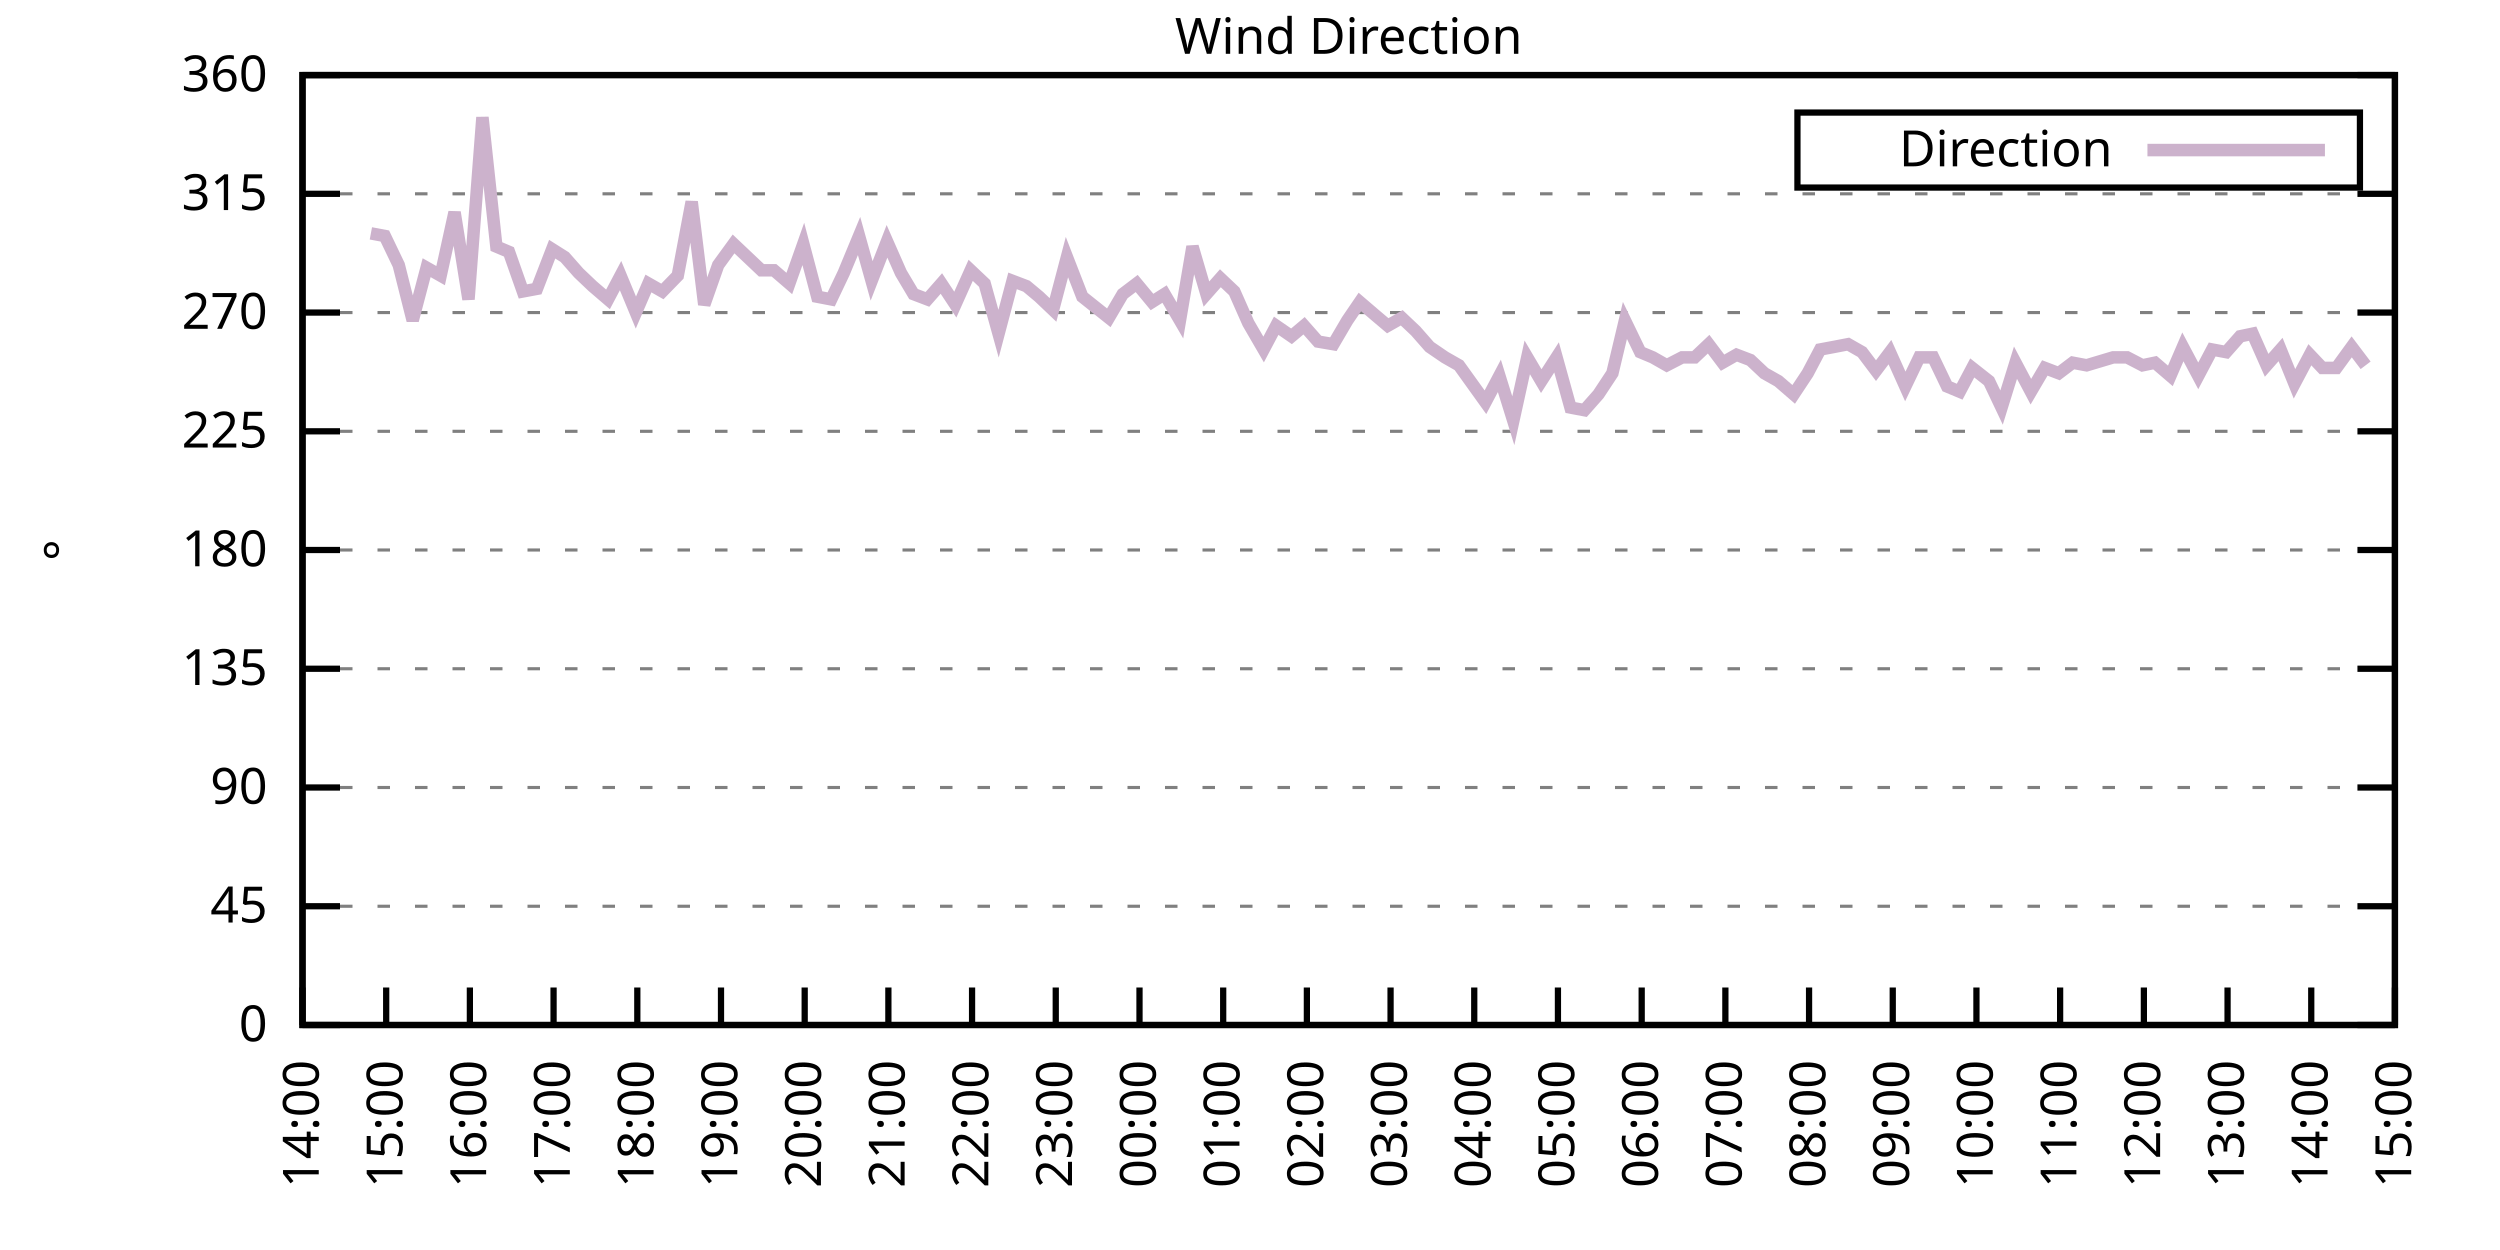
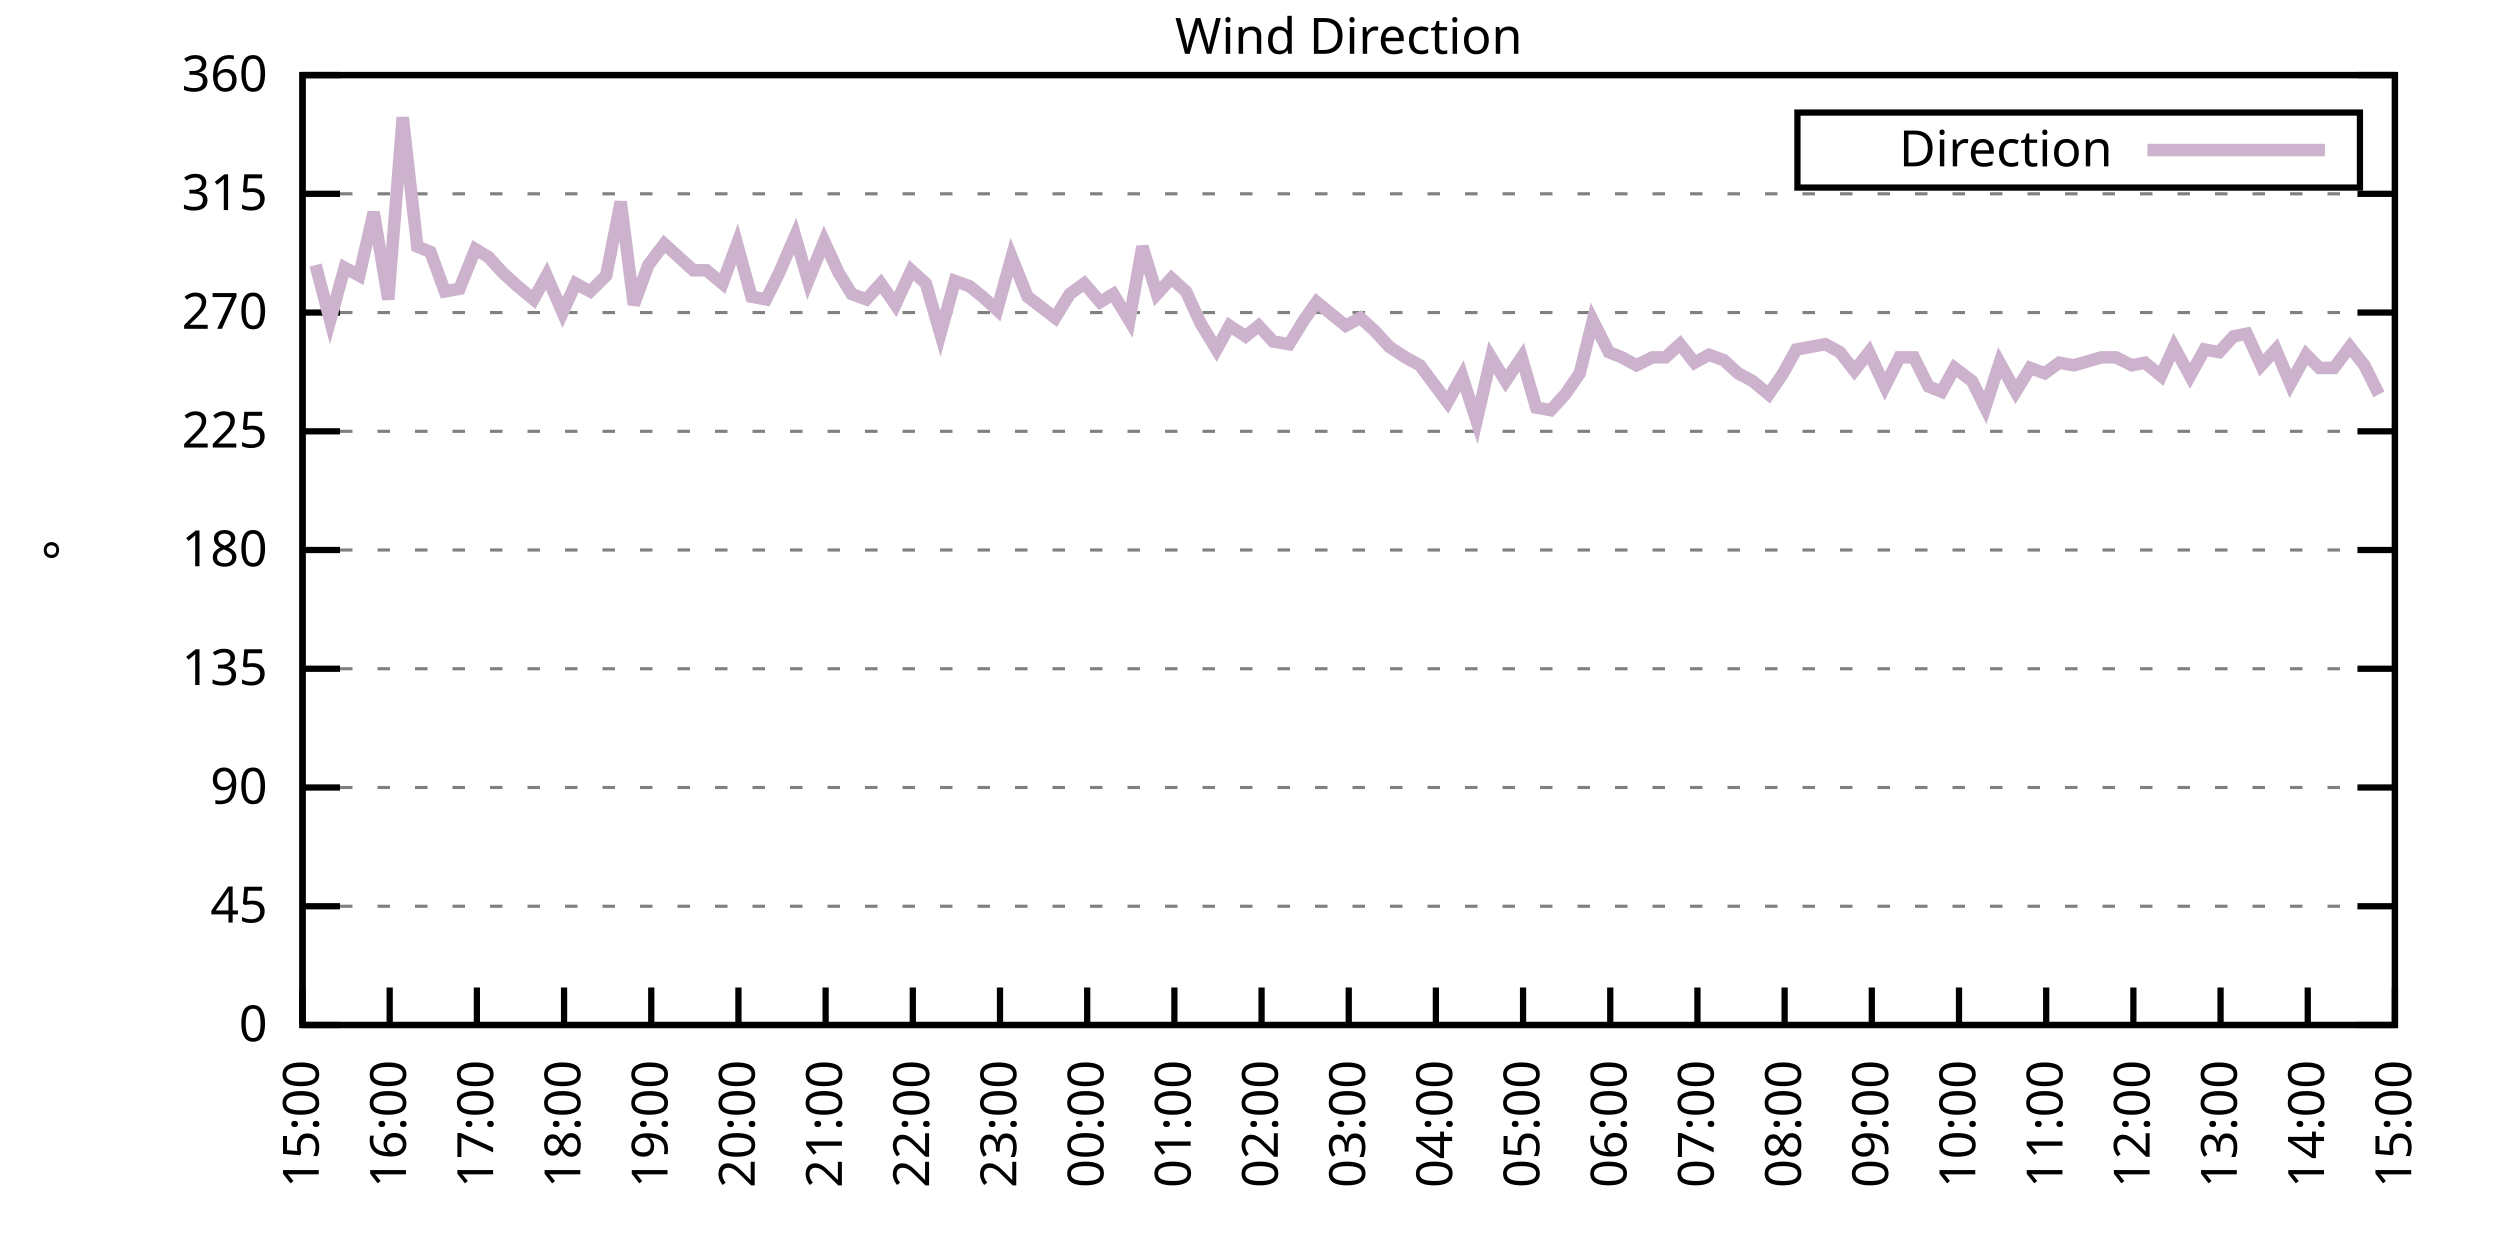
<svg xmlns="http://www.w3.org/2000/svg" xmlns:xlink="http://www.w3.org/1999/xlink" width="400" height="200" viewBox="0 0 400 200">
  <g id="gnuplot_canvas">
    <rect x="0" y="0" width="400" height="200" fill="none" />
    <defs>
      <circle id="gpDot" r="0.5" stroke-width="0.5" stroke="currentColor" />
      <path id="gpPt0" stroke-width="0.333" stroke="currentColor" d="M-1,0 h2 M0,-1 v2" />
      <path id="gpPt1" stroke-width="0.333" stroke="currentColor" d="M-1,-1 L1,1 M1,-1 L-1,1" />
      <path id="gpPt2" stroke-width="0.333" stroke="currentColor" d="M-1,0 L1,0 M0,-1 L0,1 M-1,-1 L1,1 M-1,1 L1,-1" />
      <rect id="gpPt3" stroke-width="0.333" stroke="currentColor" x="-1" y="-1" width="2" height="2" />
      <rect id="gpPt4" stroke-width="0.333" stroke="currentColor" fill="currentColor" x="-1" y="-1" width="2" height="2" />
      <circle id="gpPt5" stroke-width="0.333" stroke="currentColor" cx="0" cy="0" r="1" />
      <use xlink:href="#gpPt5" id="gpPt6" fill="currentColor" stroke="none" />
      <path id="gpPt7" stroke-width="0.333" stroke="currentColor" d="M0,-1.33 L-1.33,0.67 L1.33,0.67 z" />
      <use xlink:href="#gpPt7" id="gpPt8" fill="currentColor" stroke="none" />
      <use xlink:href="#gpPt7" id="gpPt9" stroke="currentColor" transform="rotate(180)" />
      <use xlink:href="#gpPt9" id="gpPt10" fill="currentColor" stroke="none" />
      <use xlink:href="#gpPt3" id="gpPt11" stroke="currentColor" transform="rotate(45)" />
      <use xlink:href="#gpPt11" id="gpPt12" fill="currentColor" stroke="none" />
      <path id="gpPt13" stroke-width="0.333" stroke="currentColor" d="M0,1.330 L1.265,0.411 L0.782,-1.067 L-0.782,-1.076 L-1.265,0.411 z" />
      <use xlink:href="#gpPt13" id="gpPt14" fill="currentColor" stroke="none" />
      <filter id="textbox" filterUnits="objectBoundingBox" x="0" y="0" height="1" width="1">
        <feFlood flood-color="white" flood-opacity="1" result="bgnd" />
        <feComposite in="SourceGraphic" in2="bgnd" operator="atop" />
      </filter>
      <filter id="greybox" filterUnits="objectBoundingBox" x="0" y="0" height="1" width="1">
        <feFlood flood-color="lightgrey" flood-opacity="1" result="grey" />
        <feComposite in="SourceGraphic" in2="grey" operator="atop" />
      </filter>
    </defs>
    <g fill="none" color="white" stroke="currentColor" stroke-width="1.00" stroke-linecap="butt" stroke-linejoin="miter">
</g>
    <g fill="none" color="black" stroke="currentColor" stroke-width="1.00" stroke-linecap="butt" stroke-linejoin="miter">
      <g stroke="none" shape-rendering="crispEdges">
        <polygon fill="rgb(255, 255, 255)" points="48.40,164.00 383.18,164.00 383.18,12.02 48.40,12.02 " />
      </g>
    </g>
    <g fill="none" color="black" stroke="currentColor" stroke-width="1.00" stroke-linecap="butt" stroke-linejoin="miter">
</g>
    <g fill="none" color="black" stroke="black" stroke-width="0.50" stroke-linecap="butt" stroke-linejoin="miter">
</g>
    <g fill="none" color="gray" stroke="currentColor" stroke-width="0.50" stroke-linecap="butt" stroke-linejoin="miter">
      <path stroke="gray" stroke-dasharray="2,4" class="gridline" d="M48.40,164.00 L383.19,164.00  " />
    </g>
    <g fill="none" color="gray" stroke="gray" stroke-width="1.00" stroke-linecap="butt" stroke-linejoin="miter">
</g>
    <g fill="none" color="black" stroke="currentColor" stroke-width="1.00" stroke-linecap="butt" stroke-linejoin="miter">
      <path stroke="black" d="M48.40,164.00 L54.40,164.00 M383.19,164.00 L377.19,164.00  " />
      <g transform="translate(42.80,166.60)" stroke="none" fill="black" font-family="Sans" font-size="8.00" text-anchor="end">
        <text>
          <tspan font-family="Sans"> 0</tspan>
        </text>
      </g>
    </g>
    <g fill="none" color="black" stroke="currentColor" stroke-width="1.00" stroke-linecap="butt" stroke-linejoin="miter">
</g>
    <g fill="none" color="black" stroke="black" stroke-width="0.50" stroke-linecap="butt" stroke-linejoin="miter">
</g>
    <g fill="none" color="gray" stroke="currentColor" stroke-width="0.50" stroke-linecap="butt" stroke-linejoin="miter">
      <path stroke="gray" stroke-dasharray="2,4" class="gridline" d="M48.40,145.00 L383.19,145.00  " />
    </g>
    <g fill="none" color="gray" stroke="gray" stroke-width="1.00" stroke-linecap="butt" stroke-linejoin="miter">
</g>
    <g fill="none" color="black" stroke="currentColor" stroke-width="1.00" stroke-linecap="butt" stroke-linejoin="miter">
      <path stroke="black" d="M48.40,145.00 L54.40,145.00 M383.19,145.00 L377.19,145.00  " />
      <g transform="translate(42.80,147.60)" stroke="none" fill="black" font-family="Sans" font-size="8.00" text-anchor="end">
        <text>
          <tspan font-family="Sans"> 45</tspan>
        </text>
      </g>
    </g>
    <g fill="none" color="black" stroke="currentColor" stroke-width="1.00" stroke-linecap="butt" stroke-linejoin="miter">
</g>
    <g fill="none" color="black" stroke="black" stroke-width="0.50" stroke-linecap="butt" stroke-linejoin="miter">
</g>
    <g fill="none" color="gray" stroke="currentColor" stroke-width="0.50" stroke-linecap="butt" stroke-linejoin="miter">
      <path stroke="gray" stroke-dasharray="2,4" class="gridline" d="M48.40,126.00 L383.19,126.00  " />
    </g>
    <g fill="none" color="gray" stroke="gray" stroke-width="1.00" stroke-linecap="butt" stroke-linejoin="miter">
</g>
    <g fill="none" color="black" stroke="currentColor" stroke-width="1.00" stroke-linecap="butt" stroke-linejoin="miter">
      <path stroke="black" d="M48.40,126.00 L54.40,126.00 M383.19,126.00 L377.19,126.00  " />
      <g transform="translate(42.80,128.60)" stroke="none" fill="black" font-family="Sans" font-size="8.00" text-anchor="end">
        <text>
          <tspan font-family="Sans"> 90</tspan>
        </text>
      </g>
    </g>
    <g fill="none" color="black" stroke="currentColor" stroke-width="1.00" stroke-linecap="butt" stroke-linejoin="miter">
</g>
    <g fill="none" color="black" stroke="black" stroke-width="0.50" stroke-linecap="butt" stroke-linejoin="miter">
</g>
    <g fill="none" color="gray" stroke="currentColor" stroke-width="0.50" stroke-linecap="butt" stroke-linejoin="miter">
      <path stroke="gray" stroke-dasharray="2,4" class="gridline" d="M48.40,107.00 L383.19,107.00  " />
    </g>
    <g fill="none" color="gray" stroke="gray" stroke-width="1.00" stroke-linecap="butt" stroke-linejoin="miter">
</g>
    <g fill="none" color="black" stroke="currentColor" stroke-width="1.00" stroke-linecap="butt" stroke-linejoin="miter">
      <path stroke="black" d="M48.40,107.00 L54.40,107.00 M383.19,107.00 L377.19,107.00  " />
      <g transform="translate(42.80,109.60)" stroke="none" fill="black" font-family="Sans" font-size="8.00" text-anchor="end">
        <text>
          <tspan font-family="Sans"> 135</tspan>
        </text>
      </g>
    </g>
    <g fill="none" color="black" stroke="currentColor" stroke-width="1.00" stroke-linecap="butt" stroke-linejoin="miter">
</g>
    <g fill="none" color="black" stroke="black" stroke-width="0.50" stroke-linecap="butt" stroke-linejoin="miter">
</g>
    <g fill="none" color="gray" stroke="currentColor" stroke-width="0.50" stroke-linecap="butt" stroke-linejoin="miter">
      <path stroke="gray" stroke-dasharray="2,4" class="gridline" d="M48.40,88.00 L383.19,88.00  " />
    </g>
    <g fill="none" color="gray" stroke="gray" stroke-width="1.00" stroke-linecap="butt" stroke-linejoin="miter">
</g>
    <g fill="none" color="black" stroke="currentColor" stroke-width="1.00" stroke-linecap="butt" stroke-linejoin="miter">
      <path stroke="black" d="M48.40,88.00 L54.40,88.00 M383.19,88.00 L377.19,88.00  " />
      <g transform="translate(42.80,90.60)" stroke="none" fill="black" font-family="Sans" font-size="8.00" text-anchor="end">
        <text>
          <tspan font-family="Sans"> 180</tspan>
        </text>
      </g>
    </g>
    <g fill="none" color="black" stroke="currentColor" stroke-width="1.00" stroke-linecap="butt" stroke-linejoin="miter">
</g>
    <g fill="none" color="black" stroke="black" stroke-width="0.50" stroke-linecap="butt" stroke-linejoin="miter">
</g>
    <g fill="none" color="gray" stroke="currentColor" stroke-width="0.50" stroke-linecap="butt" stroke-linejoin="miter">
      <path stroke="gray" stroke-dasharray="2,4" class="gridline" d="M48.40,69.01 L383.19,69.01  " />
    </g>
    <g fill="none" color="gray" stroke="gray" stroke-width="1.00" stroke-linecap="butt" stroke-linejoin="miter">
</g>
    <g fill="none" color="black" stroke="currentColor" stroke-width="1.00" stroke-linecap="butt" stroke-linejoin="miter">
      <path stroke="black" d="M48.40,69.01 L54.40,69.01 M383.19,69.01 L377.19,69.01  " />
      <g transform="translate(42.80,71.61)" stroke="none" fill="black" font-family="Sans" font-size="8.00" text-anchor="end">
        <text>
          <tspan font-family="Sans"> 225</tspan>
        </text>
      </g>
    </g>
    <g fill="none" color="black" stroke="currentColor" stroke-width="1.00" stroke-linecap="butt" stroke-linejoin="miter">
</g>
    <g fill="none" color="black" stroke="black" stroke-width="0.50" stroke-linecap="butt" stroke-linejoin="miter">
</g>
    <g fill="none" color="gray" stroke="currentColor" stroke-width="0.50" stroke-linecap="butt" stroke-linejoin="miter">
      <path stroke="gray" stroke-dasharray="2,4" class="gridline" d="M48.40,50.01 L383.19,50.01  " />
    </g>
    <g fill="none" color="gray" stroke="gray" stroke-width="1.00" stroke-linecap="butt" stroke-linejoin="miter">
</g>
    <g fill="none" color="black" stroke="currentColor" stroke-width="1.00" stroke-linecap="butt" stroke-linejoin="miter">
      <path stroke="black" d="M48.40,50.01 L54.40,50.01 M383.19,50.01 L377.19,50.01  " />
      <g transform="translate(42.80,52.61)" stroke="none" fill="black" font-family="Sans" font-size="8.00" text-anchor="end">
        <text>
          <tspan font-family="Sans"> 270</tspan>
        </text>
      </g>
    </g>
    <g fill="none" color="black" stroke="currentColor" stroke-width="1.00" stroke-linecap="butt" stroke-linejoin="miter">
</g>
    <g fill="none" color="black" stroke="black" stroke-width="0.50" stroke-linecap="butt" stroke-linejoin="miter">
</g>
    <g fill="none" color="gray" stroke="currentColor" stroke-width="0.50" stroke-linecap="butt" stroke-linejoin="miter">
      <path stroke="gray" stroke-dasharray="2,4" class="gridline" d="M48.40,31.01 L383.19,31.01  " />
    </g>
    <g fill="none" color="gray" stroke="gray" stroke-width="1.00" stroke-linecap="butt" stroke-linejoin="miter">
</g>
    <g fill="none" color="black" stroke="currentColor" stroke-width="1.00" stroke-linecap="butt" stroke-linejoin="miter">
      <path stroke="black" d="M48.40,31.01 L54.40,31.01 M383.19,31.01 L377.19,31.01  " />
      <g transform="translate(42.80,33.61)" stroke="none" fill="black" font-family="Sans" font-size="8.00" text-anchor="end">
        <text>
          <tspan font-family="Sans"> 315</tspan>
        </text>
      </g>
    </g>
    <g fill="none" color="black" stroke="currentColor" stroke-width="1.00" stroke-linecap="butt" stroke-linejoin="miter">
</g>
    <g fill="none" color="black" stroke="black" stroke-width="0.50" stroke-linecap="butt" stroke-linejoin="miter">
</g>
    <g fill="none" color="gray" stroke="currentColor" stroke-width="0.50" stroke-linecap="butt" stroke-linejoin="miter">
      <path stroke="gray" stroke-dasharray="2,4" class="gridline" d="M48.40,12.01 L383.19,12.01  " />
    </g>
    <g fill="none" color="gray" stroke="gray" stroke-width="1.00" stroke-linecap="butt" stroke-linejoin="miter">
</g>
    <g fill="none" color="black" stroke="currentColor" stroke-width="1.00" stroke-linecap="butt" stroke-linejoin="miter">
      <path stroke="black" d="M48.40,12.01 L54.40,12.01 M383.19,12.01 L377.19,12.01  " />
      <g transform="translate(42.80,14.61)" stroke="none" fill="black" font-family="Sans" font-size="8.00" text-anchor="end">
        <text>
          <tspan font-family="Sans"> 360</tspan>
        </text>
      </g>
    </g>
    <g fill="none" color="black" stroke="currentColor" stroke-width="1.00" stroke-linecap="butt" stroke-linejoin="miter">
      <path stroke="black" d="M48.40,164.00 L48.40,158.00  " />
      <g transform="translate(51.00,169.60) rotate(270.00)" stroke="none" fill="black" font-family="Sans" font-size="8.00" text-anchor="end">
        <text>
-           <tspan font-family="Sans">14:00</tspan>
-         </text>
-       </g>
-     </g>
-     <g fill="none" color="black" stroke="currentColor" stroke-width="1.00" stroke-linecap="butt" stroke-linejoin="miter">
-       <path stroke="black" d="M61.79,164.00 L61.79,158.00  " />
-       <g transform="translate(64.39,169.60) rotate(270.00)" stroke="none" fill="black" font-family="Sans" font-size="8.00" text-anchor="end">
-         <text>
          <tspan font-family="Sans">15:00</tspan>
        </text>
      </g>
    </g>
    <g fill="none" color="black" stroke="currentColor" stroke-width="1.00" stroke-linecap="butt" stroke-linejoin="miter">
-       <path stroke="black" d="M75.18,164.00 L75.18,158.00  " />
-       <g transform="translate(77.78,169.60) rotate(270.00)" stroke="none" fill="black" font-family="Sans" font-size="8.00" text-anchor="end">
+       <path stroke="black" d="M62.35,164.00 L62.35,158.00  " />
+       <g transform="translate(64.95,169.60) rotate(270.00)" stroke="none" fill="black" font-family="Sans" font-size="8.00" text-anchor="end">
        <text>
          <tspan font-family="Sans">16:00</tspan>
        </text>
      </g>
    </g>
    <g fill="none" color="black" stroke="currentColor" stroke-width="1.00" stroke-linecap="butt" stroke-linejoin="miter">
-       <path stroke="black" d="M88.57,164.00 L88.57,158.00  " />
-       <g transform="translate(91.17,169.60) rotate(270.00)" stroke="none" fill="black" font-family="Sans" font-size="8.00" text-anchor="end">
+       <path stroke="black" d="M76.30,164.00 L76.30,158.00  " />
+       <g transform="translate(78.90,169.60) rotate(270.00)" stroke="none" fill="black" font-family="Sans" font-size="8.00" text-anchor="end">
        <text>
          <tspan font-family="Sans">17:00</tspan>
        </text>
      </g>
    </g>
    <g fill="none" color="black" stroke="currentColor" stroke-width="1.00" stroke-linecap="butt" stroke-linejoin="miter">
-       <path stroke="black" d="M101.97,164.00 L101.97,158.00  " />
-       <g transform="translate(104.57,169.60) rotate(270.00)" stroke="none" fill="black" font-family="Sans" font-size="8.00" text-anchor="end">
+       <path stroke="black" d="M90.25,164.00 L90.25,158.00  " />
+       <g transform="translate(92.85,169.60) rotate(270.00)" stroke="none" fill="black" font-family="Sans" font-size="8.00" text-anchor="end">
        <text>
          <tspan font-family="Sans">18:00</tspan>
        </text>
      </g>
    </g>
    <g fill="none" color="black" stroke="currentColor" stroke-width="1.00" stroke-linecap="butt" stroke-linejoin="miter">
-       <path stroke="black" d="M115.36,164.00 L115.36,158.00  " />
-       <g transform="translate(117.96,169.60) rotate(270.00)" stroke="none" fill="black" font-family="Sans" font-size="8.00" text-anchor="end">
+       <path stroke="black" d="M104.20,164.00 L104.20,158.00  " />
+       <g transform="translate(106.80,169.60) rotate(270.00)" stroke="none" fill="black" font-family="Sans" font-size="8.00" text-anchor="end">
        <text>
          <tspan font-family="Sans">19:00</tspan>
        </text>
      </g>
    </g>
    <g fill="none" color="black" stroke="currentColor" stroke-width="1.00" stroke-linecap="butt" stroke-linejoin="miter">
-       <path stroke="black" d="M128.75,164.00 L128.75,158.00  " />
-       <g transform="translate(131.35,169.60) rotate(270.00)" stroke="none" fill="black" font-family="Sans" font-size="8.00" text-anchor="end">
+       <path stroke="black" d="M118.15,164.00 L118.15,158.00  " />
+       <g transform="translate(120.75,169.60) rotate(270.00)" stroke="none" fill="black" font-family="Sans" font-size="8.00" text-anchor="end">
        <text>
          <tspan font-family="Sans">20:00</tspan>
        </text>
      </g>
    </g>
    <g fill="none" color="black" stroke="currentColor" stroke-width="1.00" stroke-linecap="butt" stroke-linejoin="miter">
-       <path stroke="black" d="M142.14,164.00 L142.14,158.00  " />
-       <g transform="translate(144.74,169.60) rotate(270.00)" stroke="none" fill="black" font-family="Sans" font-size="8.00" text-anchor="end">
+       <path stroke="black" d="M132.10,164.00 L132.10,158.00  " />
+       <g transform="translate(134.70,169.60) rotate(270.00)" stroke="none" fill="black" font-family="Sans" font-size="8.00" text-anchor="end">
        <text>
          <tspan font-family="Sans">21:00</tspan>
        </text>
      </g>
    </g>
    <g fill="none" color="black" stroke="currentColor" stroke-width="1.00" stroke-linecap="butt" stroke-linejoin="miter">
-       <path stroke="black" d="M155.53,164.00 L155.53,158.00  " />
-       <g transform="translate(158.13,169.60) rotate(270.00)" stroke="none" fill="black" font-family="Sans" font-size="8.00" text-anchor="end">
+       <path stroke="black" d="M146.05,164.00 L146.05,158.00  " />
+       <g transform="translate(148.65,169.60) rotate(270.00)" stroke="none" fill="black" font-family="Sans" font-size="8.00" text-anchor="end">
        <text>
          <tspan font-family="Sans">22:00</tspan>
        </text>
      </g>
    </g>
    <g fill="none" color="black" stroke="currentColor" stroke-width="1.00" stroke-linecap="butt" stroke-linejoin="miter">
-       <path stroke="black" d="M168.92,164.00 L168.92,158.00  " />
-       <g transform="translate(171.52,169.60) rotate(270.00)" stroke="none" fill="black" font-family="Sans" font-size="8.00" text-anchor="end">
+       <path stroke="black" d="M160.00,164.00 L160.00,158.00  " />
+       <g transform="translate(162.60,169.60) rotate(270.00)" stroke="none" fill="black" font-family="Sans" font-size="8.00" text-anchor="end">
        <text>
          <tspan font-family="Sans">23:00</tspan>
        </text>
      </g>
    </g>
    <g fill="none" color="black" stroke="currentColor" stroke-width="1.00" stroke-linecap="butt" stroke-linejoin="miter">
-       <path stroke="black" d="M182.32,164.00 L182.32,158.00  " />
-       <g transform="translate(184.92,169.60) rotate(270.00)" stroke="none" fill="black" font-family="Sans" font-size="8.00" text-anchor="end">
+       <path stroke="black" d="M173.95,164.00 L173.95,158.00  " />
+       <g transform="translate(176.55,169.60) rotate(270.00)" stroke="none" fill="black" font-family="Sans" font-size="8.00" text-anchor="end">
        <text>
          <tspan font-family="Sans">00:00</tspan>
        </text>
      </g>
    </g>
    <g fill="none" color="black" stroke="currentColor" stroke-width="1.00" stroke-linecap="butt" stroke-linejoin="miter">
-       <path stroke="black" d="M195.71,164.00 L195.71,158.00  " />
-       <g transform="translate(198.31,169.60) rotate(270.00)" stroke="none" fill="black" font-family="Sans" font-size="8.00" text-anchor="end">
+       <path stroke="black" d="M187.90,164.00 L187.90,158.00  " />
+       <g transform="translate(190.50,169.60) rotate(270.00)" stroke="none" fill="black" font-family="Sans" font-size="8.00" text-anchor="end">
        <text>
          <tspan font-family="Sans">01:00</tspan>
        </text>
      </g>
    </g>
    <g fill="none" color="black" stroke="currentColor" stroke-width="1.00" stroke-linecap="butt" stroke-linejoin="miter">
-       <path stroke="black" d="M209.10,164.00 L209.10,158.00  " />
-       <g transform="translate(211.70,169.60) rotate(270.00)" stroke="none" fill="black" font-family="Sans" font-size="8.00" text-anchor="end">
+       <path stroke="black" d="M201.85,164.00 L201.85,158.00  " />
+       <g transform="translate(204.45,169.60) rotate(270.00)" stroke="none" fill="black" font-family="Sans" font-size="8.00" text-anchor="end">
        <text>
          <tspan font-family="Sans">02:00</tspan>
        </text>
      </g>
    </g>
    <g fill="none" color="black" stroke="currentColor" stroke-width="1.00" stroke-linecap="butt" stroke-linejoin="miter">
-       <path stroke="black" d="M222.49,164.00 L222.49,158.00  " />
-       <g transform="translate(225.09,169.60) rotate(270.00)" stroke="none" fill="black" font-family="Sans" font-size="8.00" text-anchor="end">
+       <path stroke="black" d="M215.80,164.00 L215.80,158.00  " />
+       <g transform="translate(218.40,169.60) rotate(270.00)" stroke="none" fill="black" font-family="Sans" font-size="8.00" text-anchor="end">
        <text>
          <tspan font-family="Sans">03:00</tspan>
        </text>
      </g>
    </g>
    <g fill="none" color="black" stroke="currentColor" stroke-width="1.00" stroke-linecap="butt" stroke-linejoin="miter">
-       <path stroke="black" d="M235.88,164.00 L235.88,158.00  " />
-       <g transform="translate(238.48,169.60) rotate(270.00)" stroke="none" fill="black" font-family="Sans" font-size="8.00" text-anchor="end">
+       <path stroke="black" d="M229.74,164.00 L229.74,158.00  " />
+       <g transform="translate(232.34,169.60) rotate(270.00)" stroke="none" fill="black" font-family="Sans" font-size="8.00" text-anchor="end">
        <text>
          <tspan font-family="Sans">04:00</tspan>
        </text>
      </g>
    </g>
    <g fill="none" color="black" stroke="currentColor" stroke-width="1.00" stroke-linecap="butt" stroke-linejoin="miter">
-       <path stroke="black" d="M249.27,164.00 L249.27,158.00  " />
-       <g transform="translate(251.87,169.60) rotate(270.00)" stroke="none" fill="black" font-family="Sans" font-size="8.00" text-anchor="end">
+       <path stroke="black" d="M243.69,164.00 L243.69,158.00  " />
+       <g transform="translate(246.29,169.60) rotate(270.00)" stroke="none" fill="black" font-family="Sans" font-size="8.00" text-anchor="end">
        <text>
          <tspan font-family="Sans">05:00</tspan>
        </text>
      </g>
    </g>
    <g fill="none" color="black" stroke="currentColor" stroke-width="1.00" stroke-linecap="butt" stroke-linejoin="miter">
-       <path stroke="black" d="M262.67,164.00 L262.67,158.00  " />
-       <g transform="translate(265.27,169.60) rotate(270.00)" stroke="none" fill="black" font-family="Sans" font-size="8.00" text-anchor="end">
+       <path stroke="black" d="M257.64,164.00 L257.64,158.00  " />
+       <g transform="translate(260.24,169.60) rotate(270.00)" stroke="none" fill="black" font-family="Sans" font-size="8.00" text-anchor="end">
        <text>
          <tspan font-family="Sans">06:00</tspan>
        </text>
      </g>
    </g>
    <g fill="none" color="black" stroke="currentColor" stroke-width="1.00" stroke-linecap="butt" stroke-linejoin="miter">
-       <path stroke="black" d="M276.06,164.00 L276.06,158.00  " />
-       <g transform="translate(278.66,169.60) rotate(270.00)" stroke="none" fill="black" font-family="Sans" font-size="8.00" text-anchor="end">
+       <path stroke="black" d="M271.59,164.00 L271.59,158.00  " />
+       <g transform="translate(274.19,169.60) rotate(270.00)" stroke="none" fill="black" font-family="Sans" font-size="8.00" text-anchor="end">
        <text>
          <tspan font-family="Sans">07:00</tspan>
        </text>
      </g>
    </g>
    <g fill="none" color="black" stroke="currentColor" stroke-width="1.00" stroke-linecap="butt" stroke-linejoin="miter">
-       <path stroke="black" d="M289.45,164.00 L289.45,158.00  " />
-       <g transform="translate(292.05,169.60) rotate(270.00)" stroke="none" fill="black" font-family="Sans" font-size="8.00" text-anchor="end">
+       <path stroke="black" d="M285.54,164.00 L285.54,158.00  " />
+       <g transform="translate(288.14,169.60) rotate(270.00)" stroke="none" fill="black" font-family="Sans" font-size="8.00" text-anchor="end">
        <text>
          <tspan font-family="Sans">08:00</tspan>
        </text>
      </g>
    </g>
    <g fill="none" color="black" stroke="currentColor" stroke-width="1.00" stroke-linecap="butt" stroke-linejoin="miter">
-       <path stroke="black" d="M302.84,164.00 L302.84,158.00  " />
-       <g transform="translate(305.44,169.60) rotate(270.00)" stroke="none" fill="black" font-family="Sans" font-size="8.00" text-anchor="end">
+       <path stroke="black" d="M299.49,164.00 L299.49,158.00  " />
+       <g transform="translate(302.09,169.60) rotate(270.00)" stroke="none" fill="black" font-family="Sans" font-size="8.00" text-anchor="end">
        <text>
          <tspan font-family="Sans">09:00</tspan>
        </text>
      </g>
    </g>
    <g fill="none" color="black" stroke="currentColor" stroke-width="1.00" stroke-linecap="butt" stroke-linejoin="miter">
-       <path stroke="black" d="M316.23,164.00 L316.23,158.00  " />
-       <g transform="translate(318.83,169.60) rotate(270.00)" stroke="none" fill="black" font-family="Sans" font-size="8.00" text-anchor="end">
+       <path stroke="black" d="M313.44,164.00 L313.44,158.00  " />
+       <g transform="translate(316.04,169.60) rotate(270.00)" stroke="none" fill="black" font-family="Sans" font-size="8.00" text-anchor="end">
        <text>
          <tspan font-family="Sans">10:00</tspan>
        </text>
      </g>
    </g>
    <g fill="none" color="black" stroke="currentColor" stroke-width="1.00" stroke-linecap="butt" stroke-linejoin="miter">
-       <path stroke="black" d="M329.62,164.00 L329.62,158.00  " />
-       <g transform="translate(332.22,169.60) rotate(270.00)" stroke="none" fill="black" font-family="Sans" font-size="8.00" text-anchor="end">
+       <path stroke="black" d="M327.39,164.00 L327.39,158.00  " />
+       <g transform="translate(329.99,169.60) rotate(270.00)" stroke="none" fill="black" font-family="Sans" font-size="8.00" text-anchor="end">
        <text>
          <tspan font-family="Sans">11:00</tspan>
        </text>
      </g>
    </g>
    <g fill="none" color="black" stroke="currentColor" stroke-width="1.00" stroke-linecap="butt" stroke-linejoin="miter">
-       <path stroke="black" d="M343.02,164.00 L343.02,158.00  " />
-       <g transform="translate(345.62,169.60) rotate(270.00)" stroke="none" fill="black" font-family="Sans" font-size="8.00" text-anchor="end">
+       <path stroke="black" d="M341.34,164.00 L341.34,158.00  " />
+       <g transform="translate(343.94,169.60) rotate(270.00)" stroke="none" fill="black" font-family="Sans" font-size="8.00" text-anchor="end">
        <text>
          <tspan font-family="Sans">12:00</tspan>
        </text>
      </g>
    </g>
    <g fill="none" color="black" stroke="currentColor" stroke-width="1.00" stroke-linecap="butt" stroke-linejoin="miter">
-       <path stroke="black" d="M356.41,164.00 L356.41,158.00  " />
-       <g transform="translate(359.01,169.60) rotate(270.00)" stroke="none" fill="black" font-family="Sans" font-size="8.00" text-anchor="end">
+       <path stroke="black" d="M355.29,164.00 L355.29,158.00  " />
+       <g transform="translate(357.89,169.60) rotate(270.00)" stroke="none" fill="black" font-family="Sans" font-size="8.00" text-anchor="end">
        <text>
          <tspan font-family="Sans">13:00</tspan>
        </text>
      </g>
    </g>
    <g fill="none" color="black" stroke="currentColor" stroke-width="1.00" stroke-linecap="butt" stroke-linejoin="miter">
-       <path stroke="black" d="M369.80,164.00 L369.80,158.00  " />
-       <g transform="translate(372.40,169.60) rotate(270.00)" stroke="none" fill="black" font-family="Sans" font-size="8.00" text-anchor="end">
+       <path stroke="black" d="M369.24,164.00 L369.24,158.00  " />
+       <g transform="translate(371.84,169.60) rotate(270.00)" stroke="none" fill="black" font-family="Sans" font-size="8.00" text-anchor="end">
        <text>
          <tspan font-family="Sans">14:00</tspan>
        </text>
      </g>
    </g>
    <g fill="none" color="black" stroke="currentColor" stroke-width="1.00" stroke-linecap="butt" stroke-linejoin="miter">
      <path stroke="black" d="M383.19,164.00 L383.19,158.00  " />
      <g transform="translate(385.79,169.60) rotate(270.00)" stroke="none" fill="black" font-family="Sans" font-size="8.00" text-anchor="end">
        <text>
          <tspan font-family="Sans">15:00</tspan>
        </text>
      </g>
    </g>
    <g fill="none" color="black" stroke="currentColor" stroke-width="1.00" stroke-linecap="butt" stroke-linejoin="miter">
</g>
    <g fill="none" color="black" stroke="currentColor" stroke-width="1.00" stroke-linecap="butt" stroke-linejoin="miter">
      <path stroke="black" d="M48.40,12.01 L48.40,164.00 L383.19,164.00 L383.19,12.01 L48.40,12.01 Z  " />
    </g>
    <g fill="none" color="black" stroke="currentColor" stroke-width="1.00" stroke-linecap="butt" stroke-linejoin="miter">
</g>
    <g fill="none" color="black" stroke="currentColor" stroke-width="1.00" stroke-linecap="butt" stroke-linejoin="miter">
      <path stroke="black" d="M287.59,30.01 L287.59,18.01 L377.59,18.01 L377.59,30.01 L287.59,30.01 Z  " />
    </g>
    <g id="Wind_direction_plot_1">
      <g fill="none" color="white" stroke="black" stroke-width="2.00" stroke-linecap="butt" stroke-linejoin="miter">
</g>
      <g fill="none" color="black" stroke="currentColor" stroke-width="2.00" stroke-linecap="butt" stroke-linejoin="miter">
        <g transform="translate(337.99,26.61)" stroke="none" fill="black" font-family="Sans" font-size="8.00" text-anchor="end">
          <text>
            <tspan font-family="Sans">Direction</tspan>
          </text>
        </g>
      </g>
      <g fill="none" color="black" stroke="currentColor" stroke-width="2.00" stroke-linecap="butt" stroke-linejoin="miter">
-         <path stroke="rgb(204, 178, 204)" d="M343.59,24.01 L371.99,24.01 M59.34,37.34 L61.57,37.76 L63.80,42.41 L66.03,51.27 L68.26,42.83 L70.50,44.10   L72.73,33.96 L74.96,47.90 L77.19,18.77 L79.42,39.45 L81.43,40.30 L83.66,46.63 L85.90,46.21 L88.35,39.87   L90.36,41.14 L92.59,43.67 L94.82,45.79 L97.28,47.90 L99.29,44.10 L101.74,50.01 L103.75,45.36 L105.98,46.63   L108.44,44.10 L110.67,32.28 L112.68,48.74 L114.91,42.41 L117.37,39.03 L119.60,41.14 L121.83,43.25 L123.84,43.25   L126.29,45.36 L128.53,39.03 L130.76,47.47 L132.99,47.90 L135.00,43.67 L137.45,37.76 L139.46,44.94 L141.92,38.61   L144.15,43.67 L146.16,47.05 L148.39,47.90 L150.62,45.36 L152.85,48.74 L155.31,43.25 L157.54,45.36 L159.77,53.39   L162.01,44.94 L164.24,45.79 L166.25,47.47 L168.48,49.59 L170.71,41.14 L173.17,47.47 L177.41,50.85 L179.64,47.05   L181.87,45.36 L184.32,48.32 L186.33,47.05 L188.79,51.27 L190.80,39.45 L193.03,47.05 L195.26,44.52 L197.49,46.63   L199.73,51.70 L202.18,55.92 L204.19,52.12 L206.64,53.81 L208.65,52.12 L210.88,54.65 L213.34,55.07 L215.57,51.27   L217.58,48.32 L220.04,50.43 L222.04,52.12 L224.28,50.85 L226.51,52.96 L228.74,55.50 L231.20,57.18 L233.43,58.45   L237.67,64.36 L239.90,60.14 L242.13,67.32 L244.36,57.18 L246.60,60.98 L249.05,57.18 L251.28,65.21 L253.51,65.63   L255.75,63.10 L257.98,59.72 L259.99,51.27 L262.44,56.34 L264.45,57.18 L266.68,58.45 L269.14,57.18 L271.15,57.18   L273.38,55.07 L275.61,58.03 L277.84,56.76 L280.07,57.61 L282.31,59.72 L284.54,60.98 L286.99,63.10 L289.23,59.72   L291.23,55.92 L293.47,55.50 L295.70,55.07 L297.93,56.34 L300.16,59.30 L302.39,56.34 L304.85,61.83 L307.08,57.18   L309.31,57.18 L311.54,61.83 L313.55,62.67 L315.56,58.87 L318.24,60.98 L320.25,65.21 L322.48,58.03 L324.94,62.67   L327.17,58.87 L329.40,59.72 L331.63,58.03 L333.86,58.45 L338.10,57.18 L340.34,57.18 L342.79,58.45 L344.80,58.03   L347.26,60.14 L349.26,55.50 L351.72,60.14 L353.95,55.92 L356.18,56.34 L358.42,53.81 L360.42,53.39 L362.66,58.45   L364.89,55.92 L367.12,61.41 L369.58,56.76 L371.58,58.87 L373.82,58.87 L376.27,55.50 L378.50,58.45  " />
+         <path stroke="rgb(204, 178, 204)" d="M343.59,24.01 L371.99,24.01 M50.49,42.41 L52.82,51.27 L55.14,42.83 L57.47,44.10 L59.79,33.96 L62.12,47.90   L64.44,18.77 L66.77,39.45 L68.86,40.30 L71.18,46.63 L73.51,46.21 L76.07,39.87 L78.16,41.14 L80.48,43.67   L82.81,45.79 L85.37,47.90 L87.46,44.10 L90.02,50.01 L92.11,45.36 L94.43,46.63 L96.99,44.10 L99.32,32.28   L101.41,48.74 L103.73,42.41 L106.29,39.03 L108.62,41.14 L110.94,43.25 L113.03,43.25 L115.59,45.36 L117.92,39.03   L120.24,47.47 L122.57,47.90 L124.66,43.67 L127.22,37.76 L129.31,44.94 L131.87,38.61 L134.19,43.67 L136.28,47.05   L138.61,47.90 L140.93,45.36 L143.26,48.74 L145.81,43.25 L148.14,45.36 L150.46,53.39 L152.79,44.94 L155.11,45.79   L157.21,47.47 L159.53,49.59 L161.86,41.14 L164.41,47.47 L168.83,50.85 L171.16,47.05 L173.48,45.36 L176.04,48.32   L178.13,47.05 L180.69,51.27 L182.78,39.45 L185.11,47.05 L187.43,44.52 L189.76,46.63 L192.08,51.70 L194.64,55.92   L196.73,52.12 L199.29,53.81 L201.38,52.12 L203.71,54.65 L206.26,55.07 L208.59,51.27 L210.68,48.32 L213.24,50.43   L215.33,52.12 L217.65,50.85 L219.98,52.96 L222.30,55.50 L224.86,57.18 L227.19,58.45 L231.60,64.36 L233.93,60.14   L236.25,67.32 L238.58,57.18 L240.90,60.98 L243.46,57.18 L245.79,65.21 L248.11,65.63 L250.44,63.10 L252.76,59.72   L254.85,51.27 L257.41,56.34 L259.50,57.18 L261.83,58.45 L264.39,57.18 L266.48,57.18 L268.80,55.07 L271.13,58.03   L273.45,56.76 L275.78,57.61 L278.10,59.72 L280.43,60.98 L282.99,63.10 L285.31,59.72 L287.40,55.92 L289.73,55.50   L292.05,55.07 L294.38,56.34 L296.70,59.30 L299.03,56.34 L301.58,61.83 L303.91,57.18 L306.23,57.18 L308.56,61.83   L310.65,62.67 L312.74,58.87 L315.53,60.98 L317.63,65.21 L319.95,58.03 L322.51,62.67 L324.83,58.87 L327.16,59.72   L329.48,58.03 L331.81,58.45 L336.23,57.18 L338.55,57.18 L341.11,58.45 L343.20,58.03 L345.76,60.14 L347.85,55.50   L350.41,60.14 L352.73,55.92 L355.06,56.34 L357.38,53.81 L359.48,53.39 L361.80,58.45 L364.13,55.92 L366.45,61.41   L369.01,56.76 L371.10,58.87 L373.43,58.87 L375.98,55.50 L378.31,58.45 L380.63,63.10  " />
      </g>
    </g>
    <g fill="none" color="black" stroke="currentColor" stroke-width="2.00" stroke-linecap="butt" stroke-linejoin="miter">
</g>
    <g fill="none" color="black" stroke="black" stroke-width="1.00" stroke-linecap="butt" stroke-linejoin="miter">
</g>
    <g fill="none" color="black" stroke="currentColor" stroke-width="1.00" stroke-linecap="butt" stroke-linejoin="miter">
      <path stroke="black" d="M48.40,12.01 L48.40,164.00 L383.19,164.00 L383.19,12.01 L48.40,12.01 Z  " />
      <g transform="translate(12.80,88.01) rotate(270.00)" stroke="none" fill="black" font-family="Sans" font-size="8.00" text-anchor="middle">
        <text>
          <tspan font-family="Sans">°</tspan>
        </text>
      </g>
    </g>
    <g fill="none" color="black" stroke="currentColor" stroke-width="1.00" stroke-linecap="butt" stroke-linejoin="miter">
</g>
    <g fill="none" color="black" stroke="currentColor" stroke-width="1.00" stroke-linecap="butt" stroke-linejoin="miter">
      <g transform="translate(215.79,8.61)" stroke="none" fill="black" font-family="Sans" font-size="8.00" text-anchor="middle">
        <text>
          <tspan font-family="Sans">Wind Direction</tspan>
        </text>
      </g>
    </g>
    <g fill="none" color="black" stroke="currentColor" stroke-width="1.00" stroke-linecap="butt" stroke-linejoin="miter">
</g>
  </g>
</svg>
